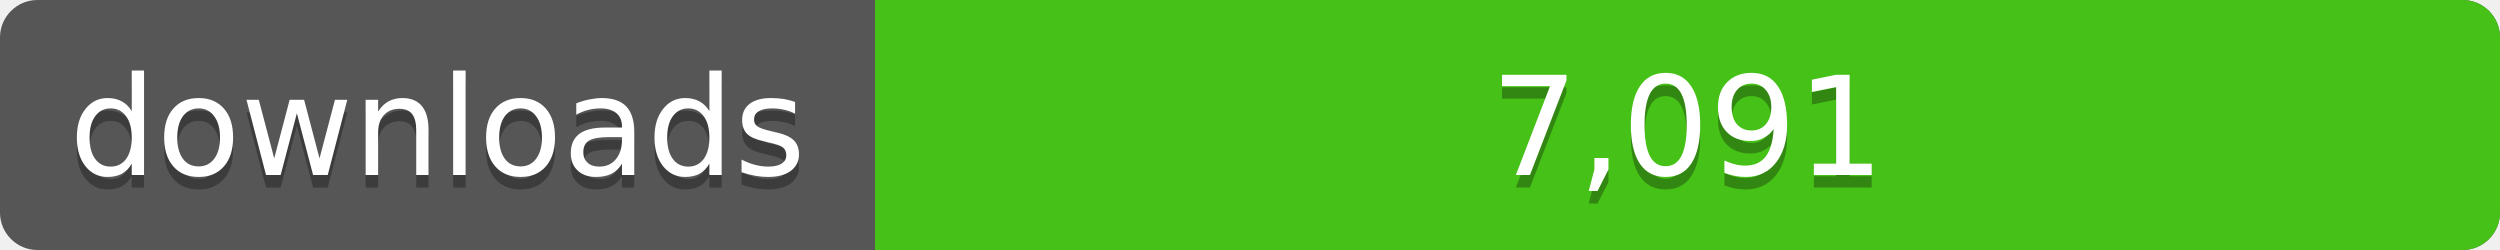
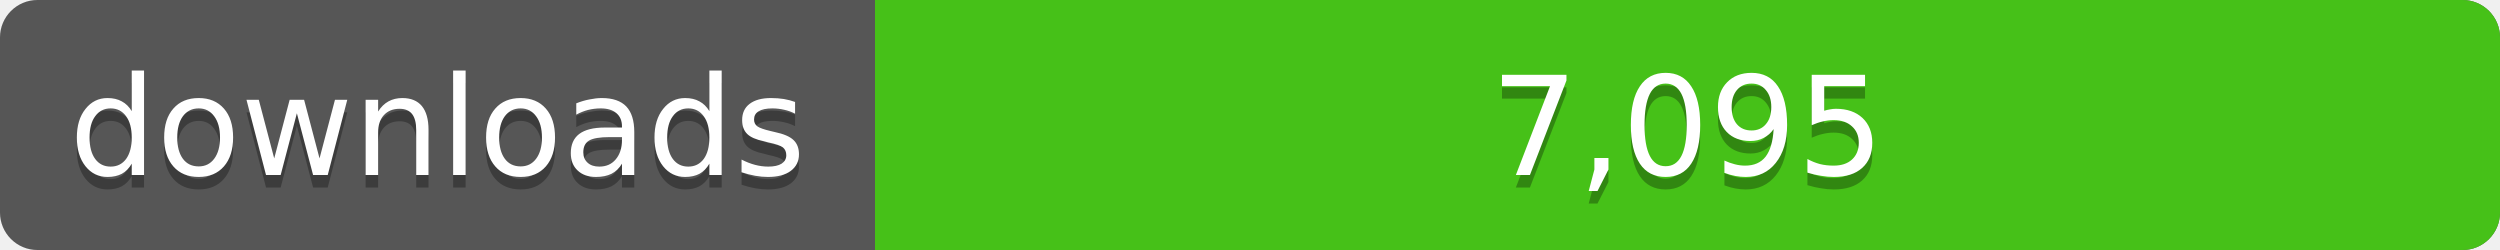
<svg xmlns="http://www.w3.org/2000/svg" width="200" height="20">
  <linearGradient id="a" x2="0" y2="100%%">
    <stop offset="0" stop-color="#bbb" stop-opacity=".1" />
    <stop offset="1" stop-opacity=".1" />
  </linearGradient>
  <rect rx="3" width="200" height="20" fill="#555" />
  <rect rx="3" x="70" width="130" height="20" fill="#4c1" />
  <path fill="#4c1" d="M70 0h4v20h-4z" />
  <rect rx="3" width="200" height="20" fill="url(#a)" />
  <g fill="#fff" text-anchor="middle" font-family="DejaVu Sans,Verdana,Geneva,sans-serif" font-size="11">
    <text x="35" y="15" fill="#010101" fill-opacity=".3">downloads</text>
    <text x="35" y="14">downloads</text>
-     <text x="135" y="15" fill="#010101" fill-opacity=".3">7,091</text>
-     <text x="135" y="14">7,091</text>
+     <text x="135" y="15" fill="#010101" fill-opacity=".3">7,095</text>
+     <text x="135" y="14">7,095</text>
  </g>
</svg>
